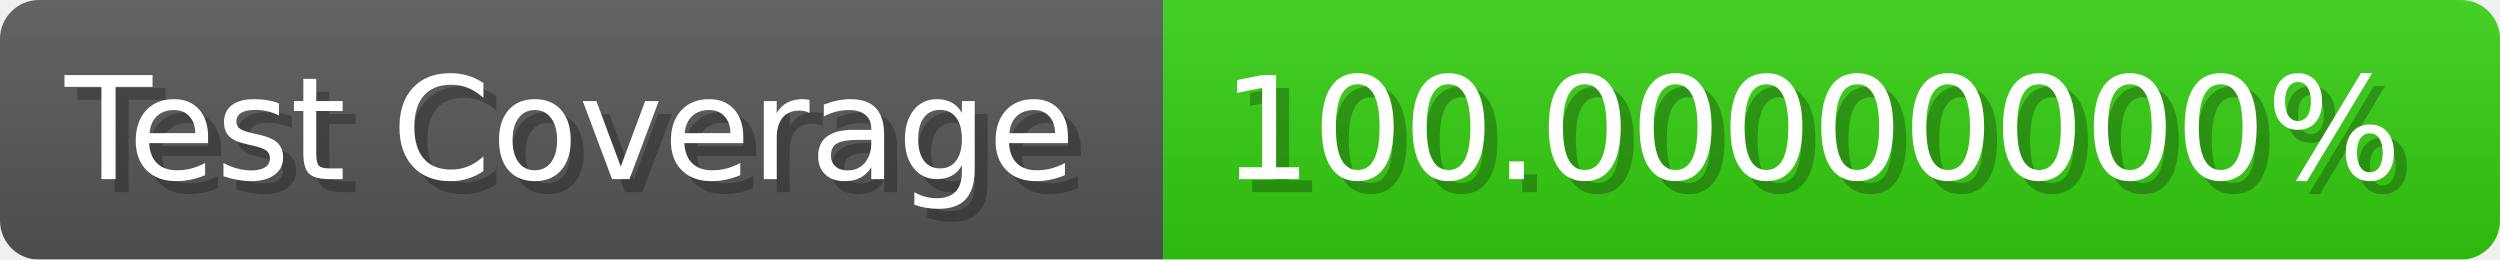
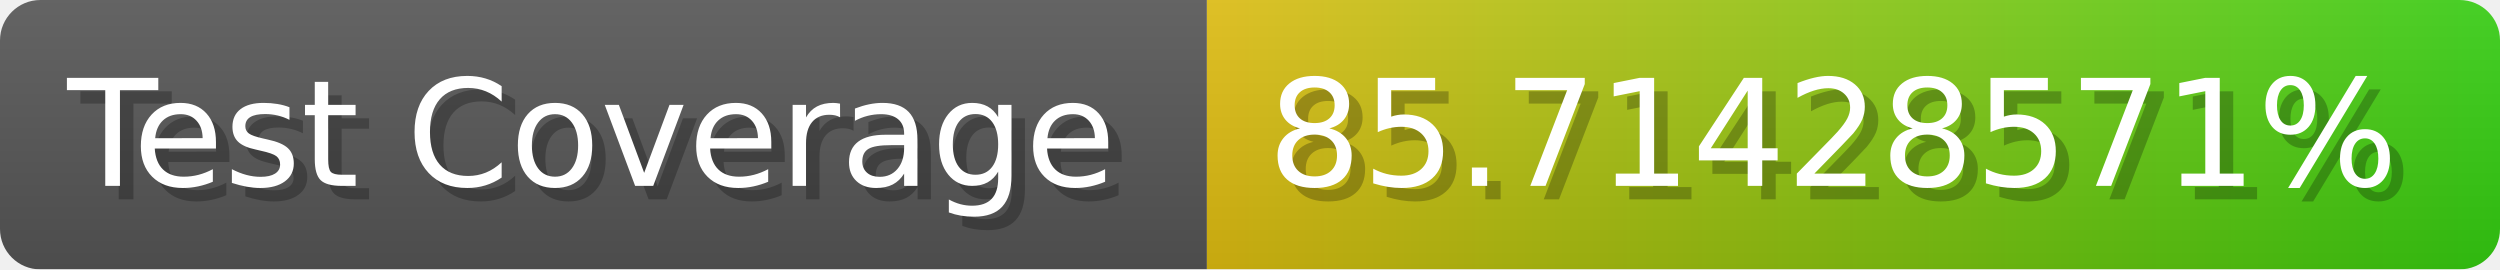
- <svg xmlns="http://www.w3.org/2000/svg" width="192.6" height="20" viewBox="0 0 1926 200" role="img" aria-label="Test Coverage: 100.00000000%">
+ <svg xmlns="http://www.w3.org/2000/svg" width="185.6" height="20" viewBox="0 0 1856 200" role="img" aria-label="Test Coverage: 85.71428571%">
  <linearGradient id="a" x2="0" y2="100%">
    <stop offset="0" stop-opacity=".1" stop-color="#EEE" />
    <stop offset="1" stop-opacity=".1" />
  </linearGradient>
  <mask id="m">
-     <rect width="1926" height="200" rx="30" fill="#FFF" />
+     <rect width="1856" height="200" rx="30" fill="#FFF" />
  </mask>
  <g mask="url(#m)">
    <rect width="896" height="200" fill="#555" />
-     <rect width="1030" height="200" fill="#3C1" x="896" />
-     <rect width="1926" height="200" fill="url(#a)" />
+     <rect width="960" height="200" fill="url(#x)" x="896" />
+     <rect width="1856" height="200" fill="url(#a)" />
  </g>
  <g aria-hidden="true" fill="#fff" text-anchor="start" font-family="Verdana,DejaVu Sans,sans-serif" font-size="110">
    <text x="60" y="148" textLength="796" fill="#000" opacity="0.25">Test Coverage</text>
    <text x="50" y="138" textLength="796">Test Coverage</text>
-     <text x="951" y="148" textLength="930" fill="#000" opacity="0.25">100.00000000%</text>
-     <text x="941" y="138" textLength="930">100.00000000%</text>
+     <text x="951" y="148" textLength="860" fill="#000" opacity="0.25">85.71428571%</text>
+     <text x="941" y="138" textLength="860">85.71428571%</text>
  </g>
+   <linearGradient id="x" x1="0%" y1="0%" x2="100%" y2="0%">
+     <stop offset="0%" style="stop-color:#DB1" />
+     <stop offset="100%" style="stop-color:#3C1" />
+   </linearGradient>
</svg>
